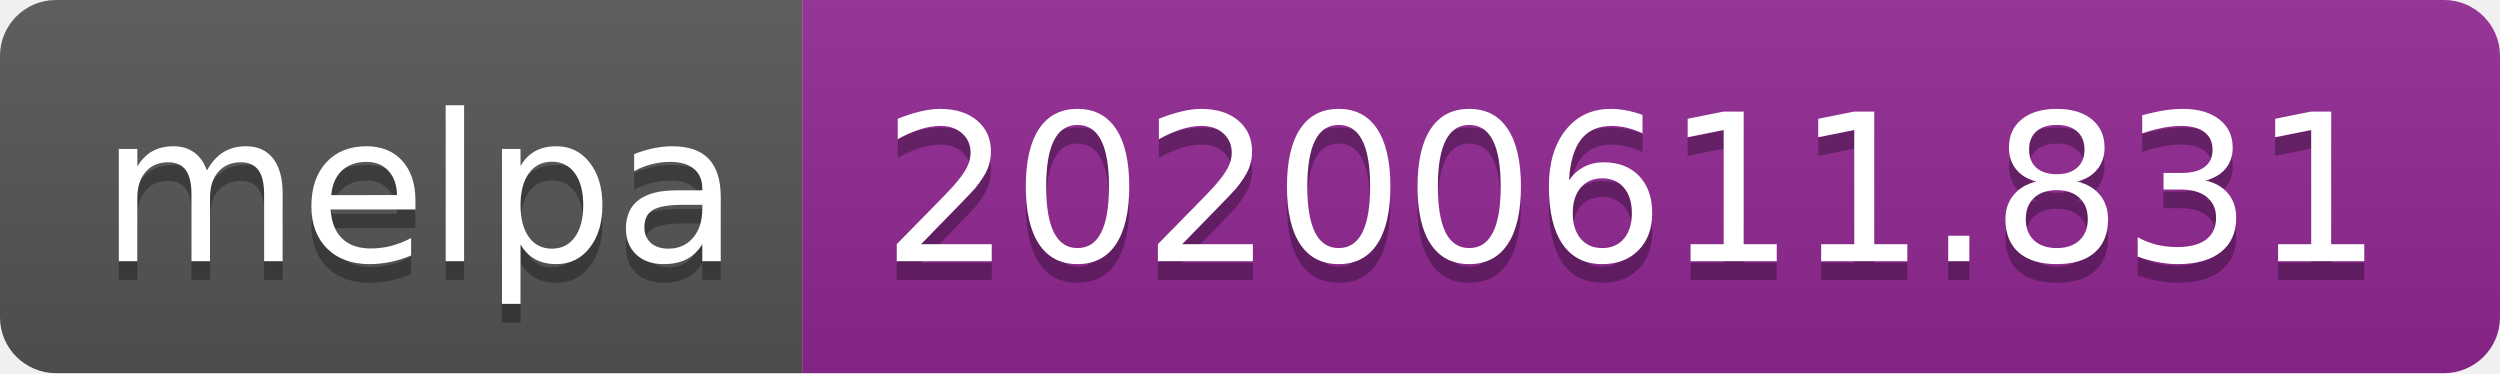
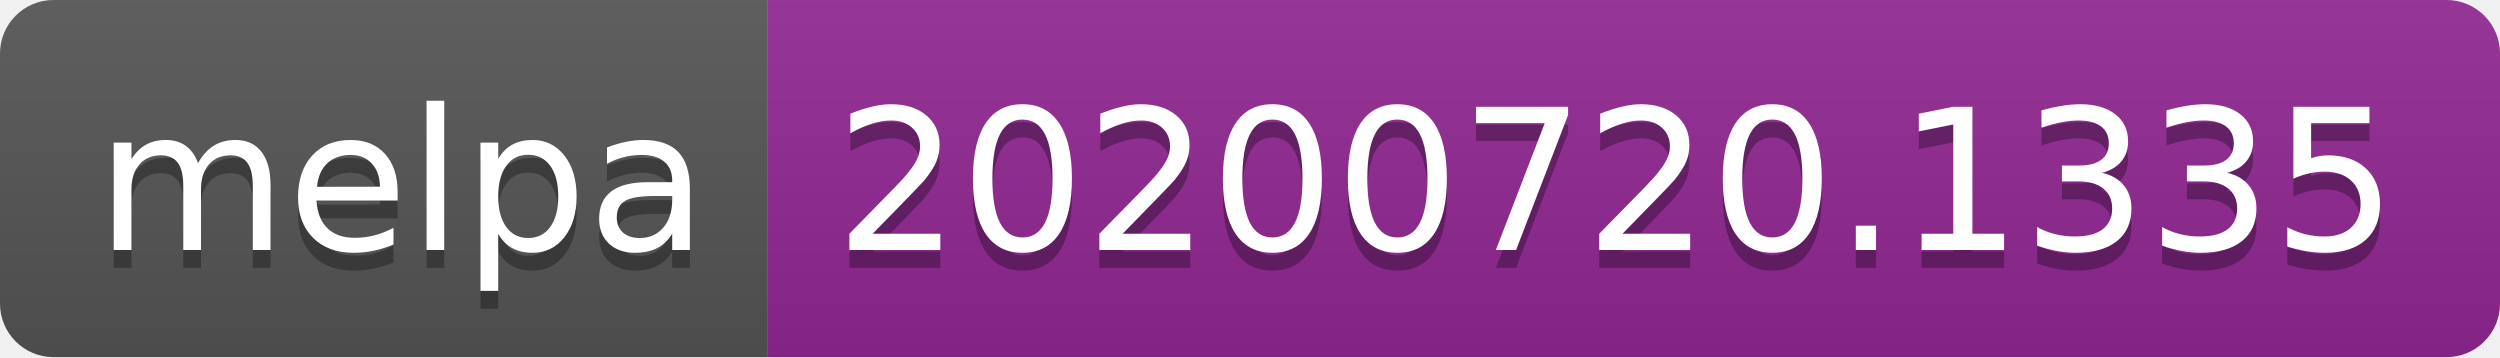
- <svg xmlns="http://www.w3.org/2000/svg" width="134" height="20" role="img" aria-label="melpa: 20200611.831">
+ <svg xmlns="http://www.w3.org/2000/svg" width="140" height="20" role="img" aria-label="melpa: 20200720.1335">
  <linearGradient id="s" x2="0" y2="100%">
    <stop offset="0" stop-color="#bbb" stop-opacity=".1" />
    <stop offset="1" stop-opacity=".1" />
  </linearGradient>
  <clipPath id="r">
-     <rect width="134" height="20" rx="3" fill="#fff" />
+     <rect width="140" height="20" rx="3" fill="#fff" />
  </clipPath>
  <g clip-path="url(#r)">
    <rect width="43" height="20" fill="#555" />
-     <rect x="43" width="91" height="20" fill="#922793" />
-     <rect width="134" height="20" fill="url(#s)" />
+     <rect x="43" width="97" height="20" fill="#922793" />
+     <rect width="140" height="20" fill="url(#s)" />
  </g>
  <g fill="#fff" text-anchor="middle" font-family="Verdana,Geneva,DejaVu Sans,sans-serif" text-rendering="geometricPrecision" font-size="110">
    <text aria-hidden="true" x="225" y="150" fill="#010101" fill-opacity=".3" transform="scale(.1)" textLength="330">melpa</text>
    <text x="225" y="140" transform="scale(.1)" fill="#fff" textLength="330">melpa</text>
-     <text aria-hidden="true" x="875" y="150" fill="#010101" fill-opacity=".3" transform="scale(.1)" textLength="810">20200611.831</text>
-     <text x="875" y="140" transform="scale(.1)" fill="#fff" textLength="810">20200611.831</text>
+     <text aria-hidden="true" x="905" y="150" fill="#010101" fill-opacity=".3" transform="scale(.1)" textLength="870">20200720.1335</text>
+     <text x="905" y="140" transform="scale(.1)" fill="#fff" textLength="870">20200720.1335</text>
  </g>
</svg>
